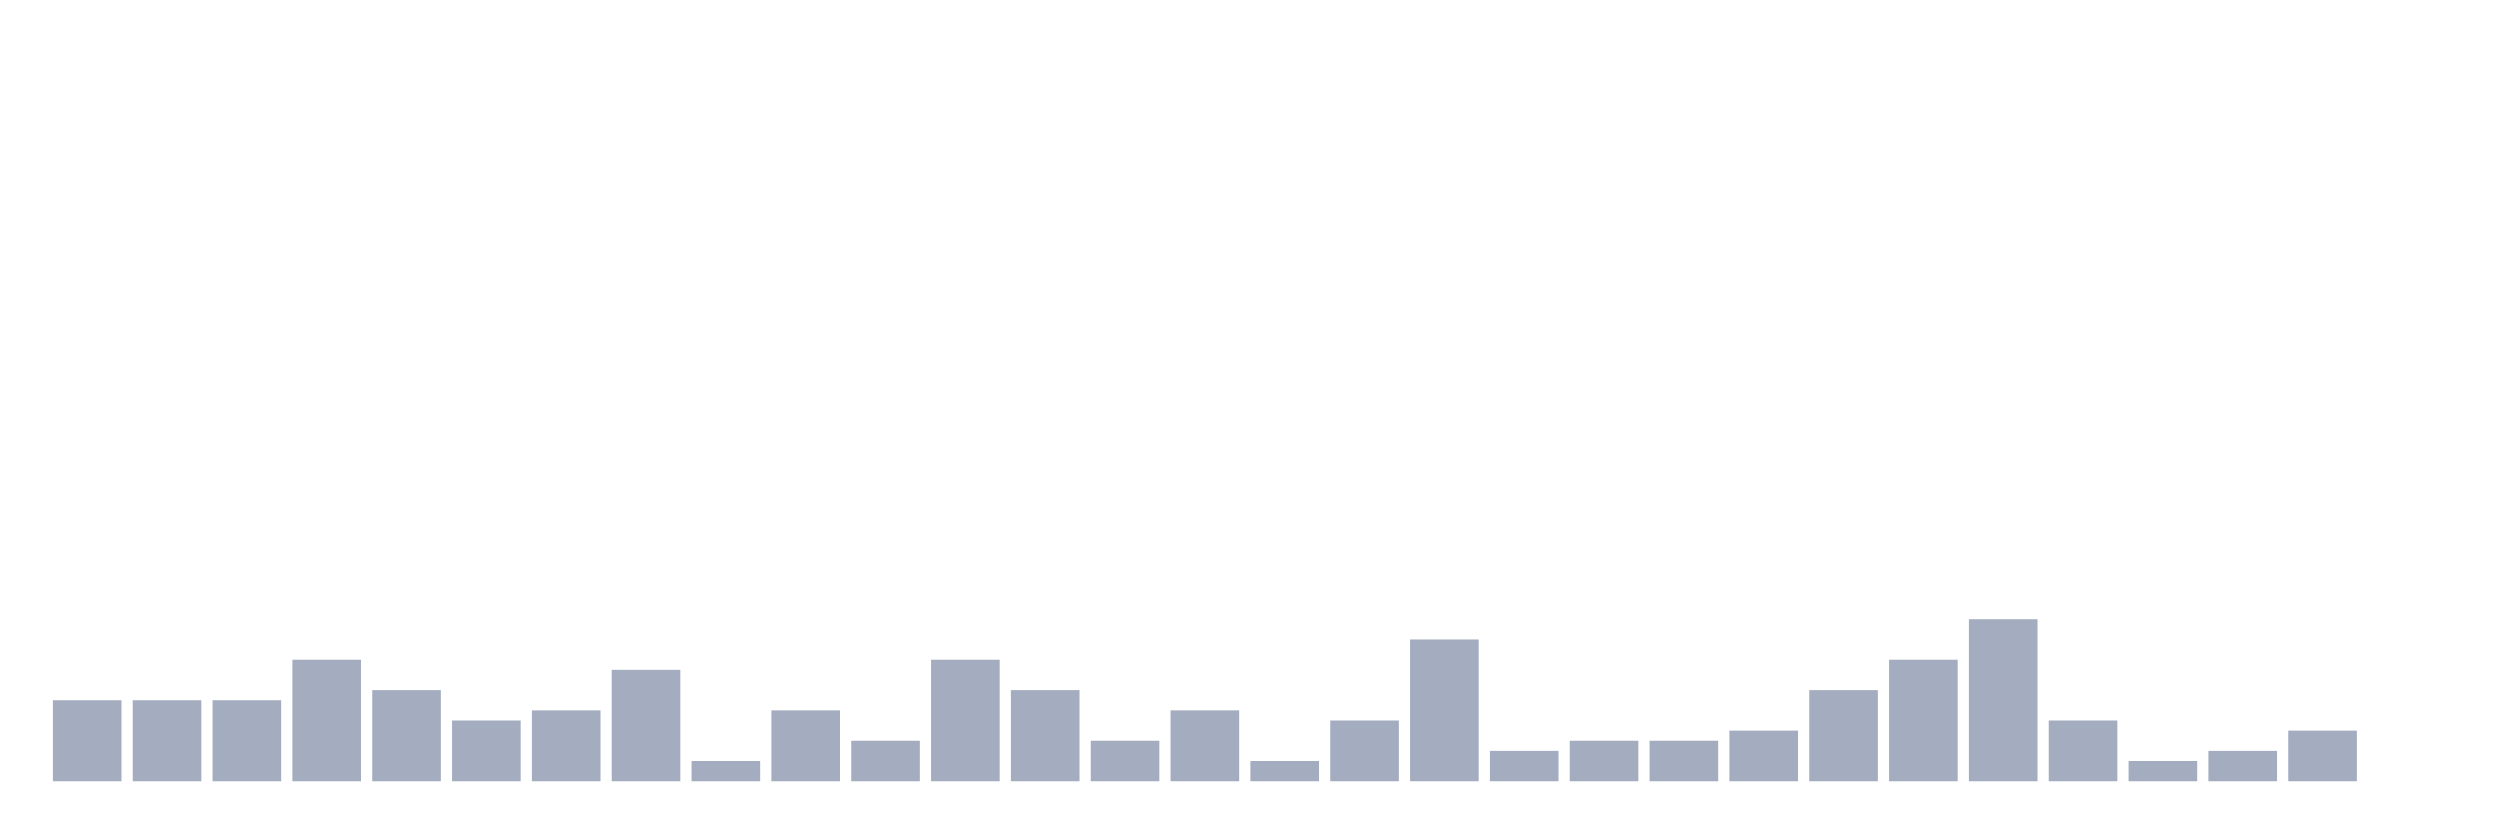
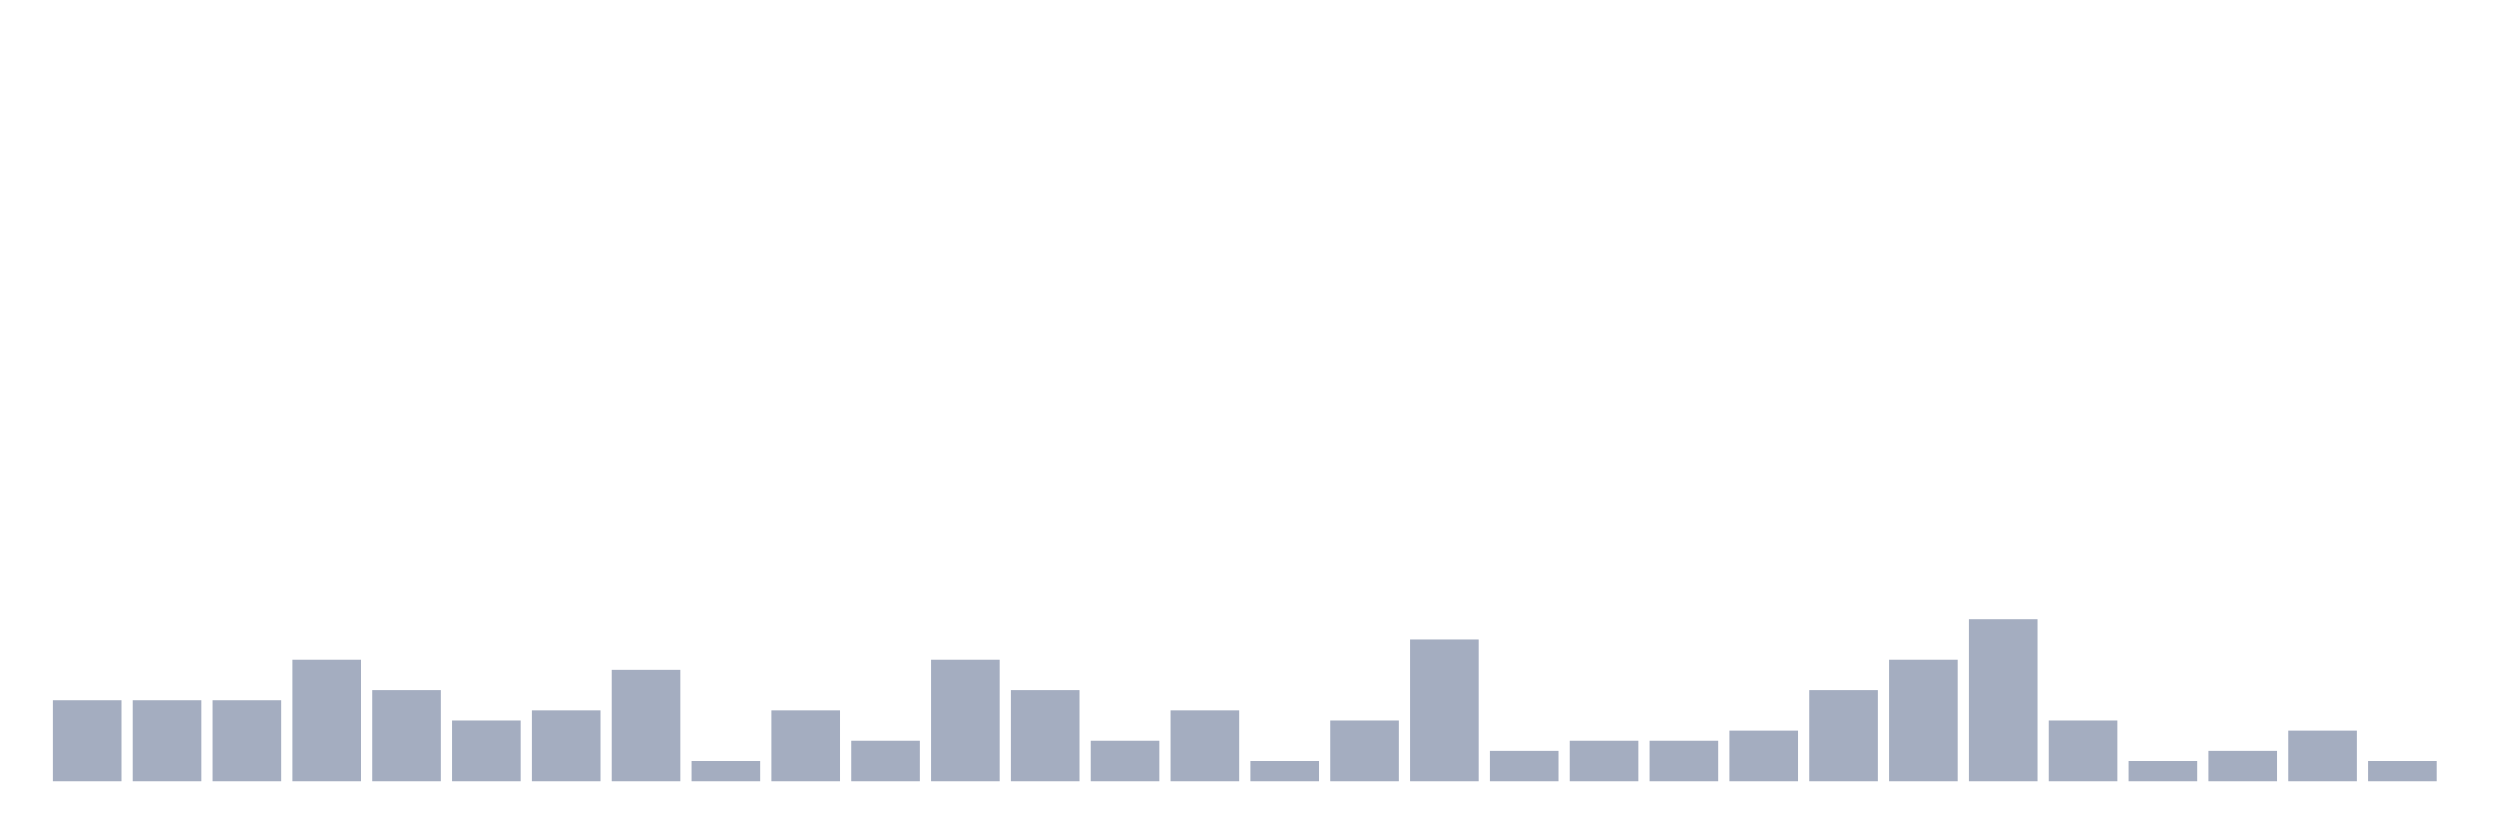
<svg xmlns="http://www.w3.org/2000/svg" viewBox="0 0 480 160">
  <g transform="translate(10,10)">
    <rect class="bar" x="0.153" width="13.175" y="124.444" height="15.556" fill="rgb(164,173,192)" />
    <rect class="bar" x="15.482" width="13.175" y="124.444" height="15.556" fill="rgb(164,173,192)" />
    <rect class="bar" x="30.81" width="13.175" y="124.444" height="15.556" fill="rgb(164,173,192)" />
    <rect class="bar" x="46.138" width="13.175" y="116.667" height="23.333" fill="rgb(164,173,192)" />
    <rect class="bar" x="61.466" width="13.175" y="122.5" height="17.5" fill="rgb(164,173,192)" />
    <rect class="bar" x="76.794" width="13.175" y="128.333" height="11.667" fill="rgb(164,173,192)" />
    <rect class="bar" x="92.123" width="13.175" y="126.389" height="13.611" fill="rgb(164,173,192)" />
    <rect class="bar" x="107.451" width="13.175" y="118.611" height="21.389" fill="rgb(164,173,192)" />
    <rect class="bar" x="122.779" width="13.175" y="136.111" height="3.889" fill="rgb(164,173,192)" />
    <rect class="bar" x="138.107" width="13.175" y="126.389" height="13.611" fill="rgb(164,173,192)" />
    <rect class="bar" x="153.436" width="13.175" y="132.222" height="7.778" fill="rgb(164,173,192)" />
    <rect class="bar" x="168.764" width="13.175" y="116.667" height="23.333" fill="rgb(164,173,192)" />
    <rect class="bar" x="184.092" width="13.175" y="122.5" height="17.5" fill="rgb(164,173,192)" />
    <rect class="bar" x="199.42" width="13.175" y="132.222" height="7.778" fill="rgb(164,173,192)" />
    <rect class="bar" x="214.748" width="13.175" y="126.389" height="13.611" fill="rgb(164,173,192)" />
    <rect class="bar" x="230.077" width="13.175" y="136.111" height="3.889" fill="rgb(164,173,192)" />
    <rect class="bar" x="245.405" width="13.175" y="128.333" height="11.667" fill="rgb(164,173,192)" />
    <rect class="bar" x="260.733" width="13.175" y="112.778" height="27.222" fill="rgb(164,173,192)" />
    <rect class="bar" x="276.061" width="13.175" y="134.167" height="5.833" fill="rgb(164,173,192)" />
    <rect class="bar" x="291.39" width="13.175" y="132.222" height="7.778" fill="rgb(164,173,192)" />
    <rect class="bar" x="306.718" width="13.175" y="132.222" height="7.778" fill="rgb(164,173,192)" />
    <rect class="bar" x="322.046" width="13.175" y="130.278" height="9.722" fill="rgb(164,173,192)" />
    <rect class="bar" x="337.374" width="13.175" y="122.5" height="17.5" fill="rgb(164,173,192)" />
    <rect class="bar" x="352.702" width="13.175" y="116.667" height="23.333" fill="rgb(164,173,192)" />
    <rect class="bar" x="368.031" width="13.175" y="108.889" height="31.111" fill="rgb(164,173,192)" />
    <rect class="bar" x="383.359" width="13.175" y="128.333" height="11.667" fill="rgb(164,173,192)" />
    <rect class="bar" x="398.687" width="13.175" y="136.111" height="3.889" fill="rgb(164,173,192)" />
    <rect class="bar" x="414.015" width="13.175" y="134.167" height="5.833" fill="rgb(164,173,192)" />
    <rect class="bar" x="429.344" width="13.175" y="130.278" height="9.722" fill="rgb(164,173,192)" />
-     <rect class="bar" x="444.672" width="13.175" y="140" height="0" fill="rgb(164,173,192)" />
+     <rect class="bar" x="444.672" width="13.175" y="136.111" height="3.889" fill="rgb(164,173,192)" />
  </g>
</svg>
